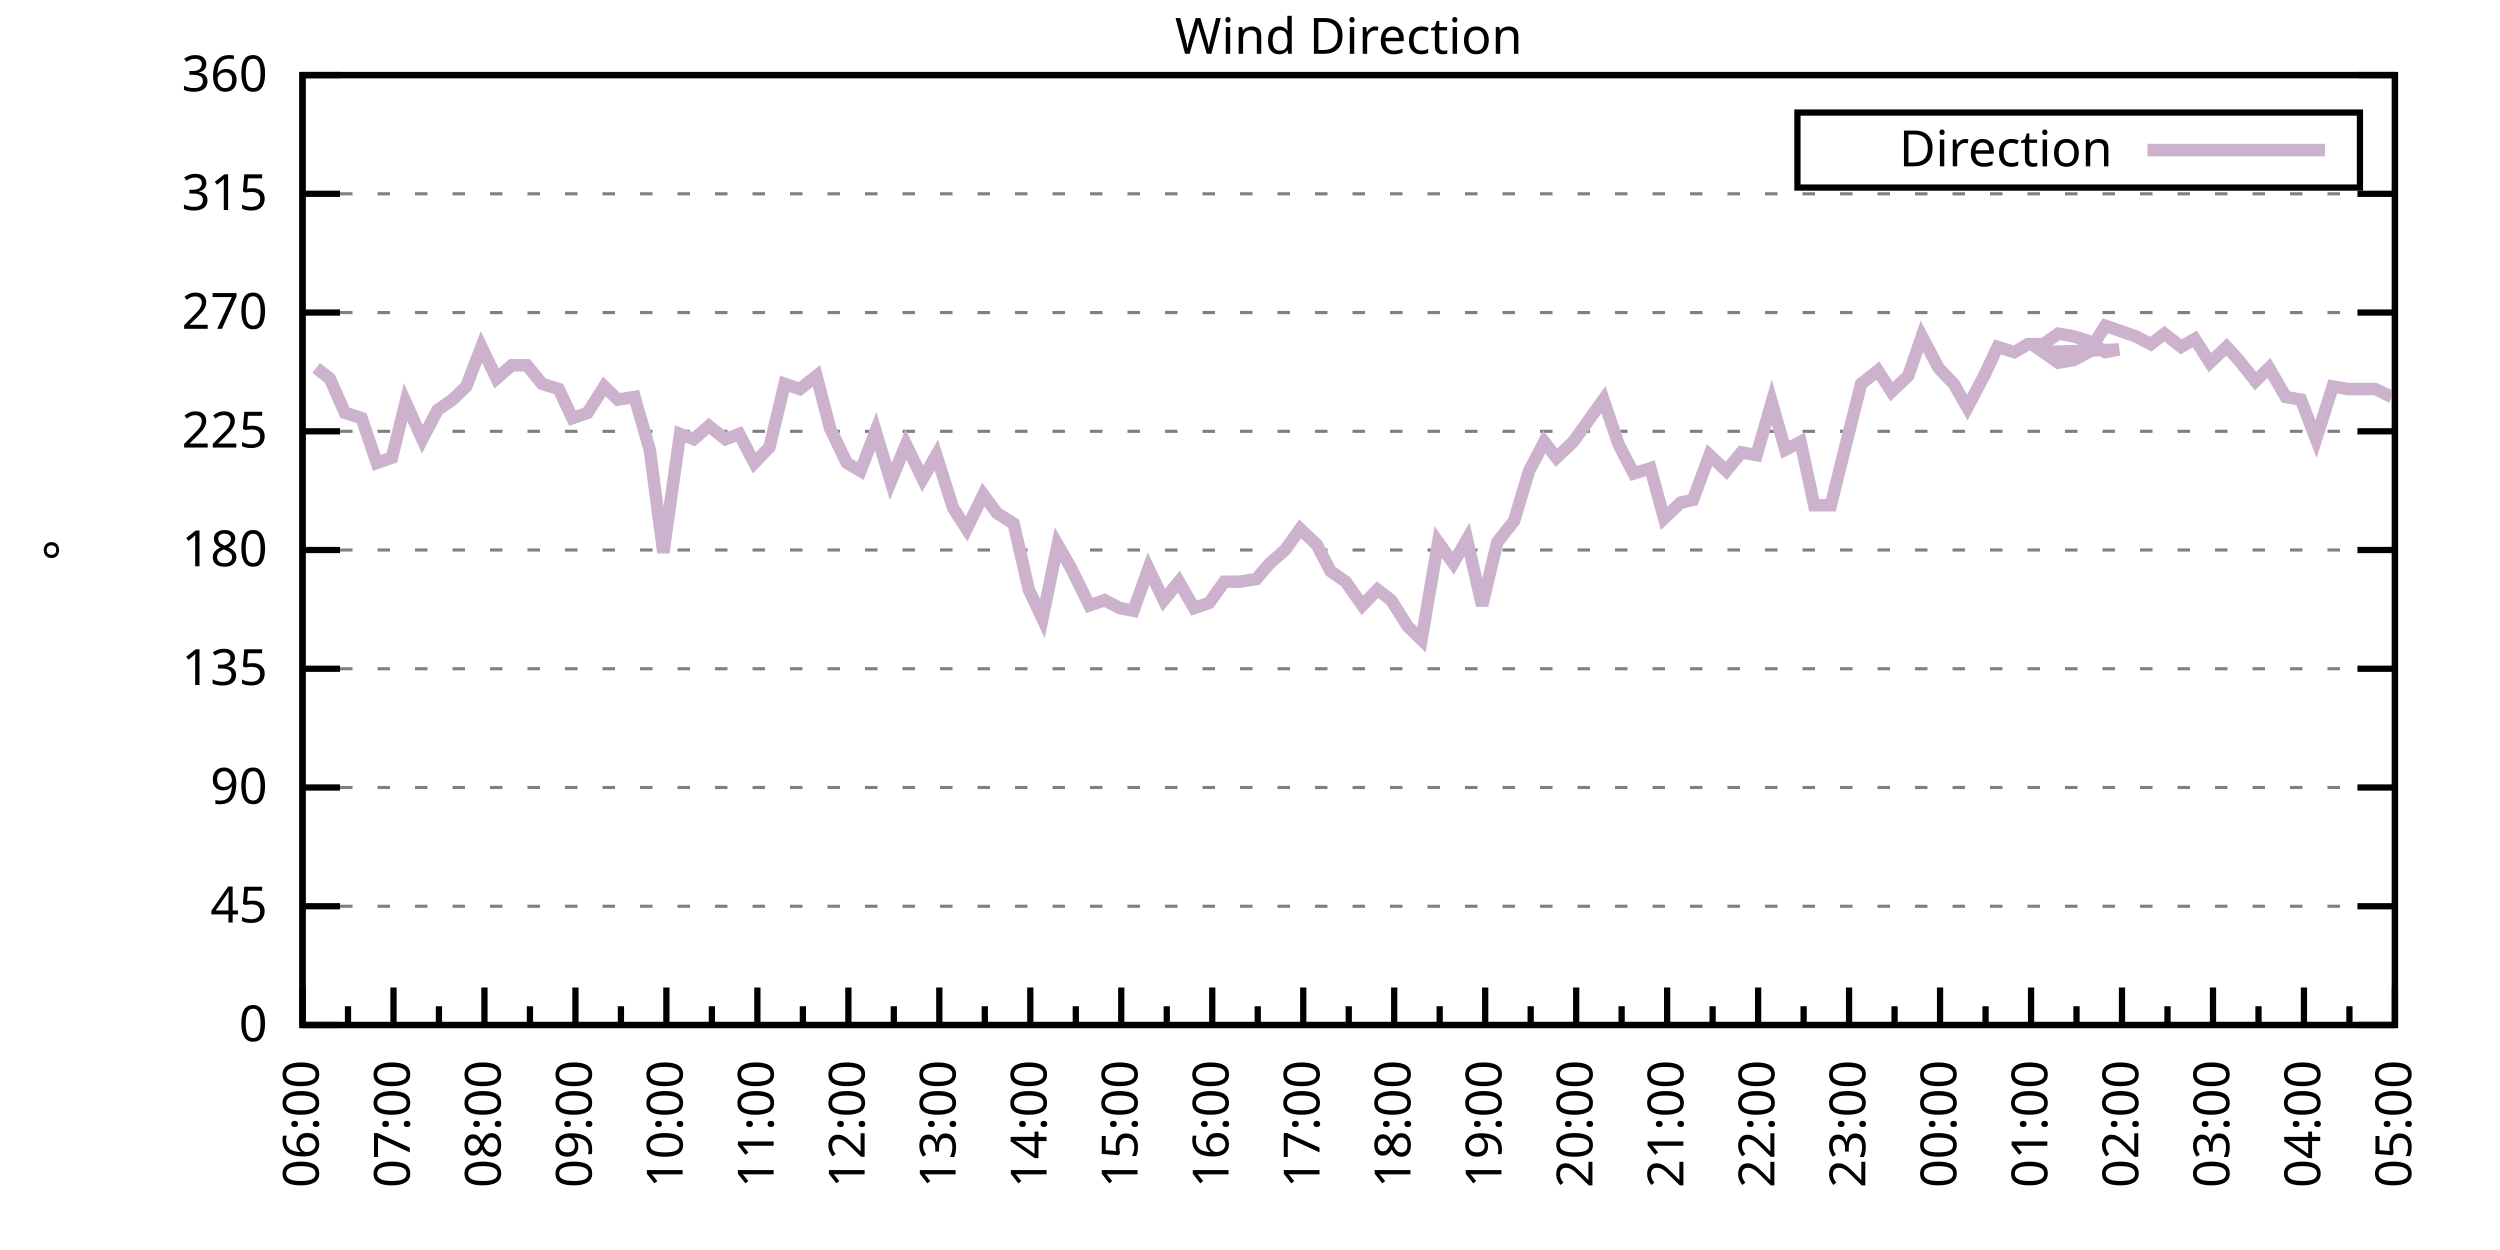
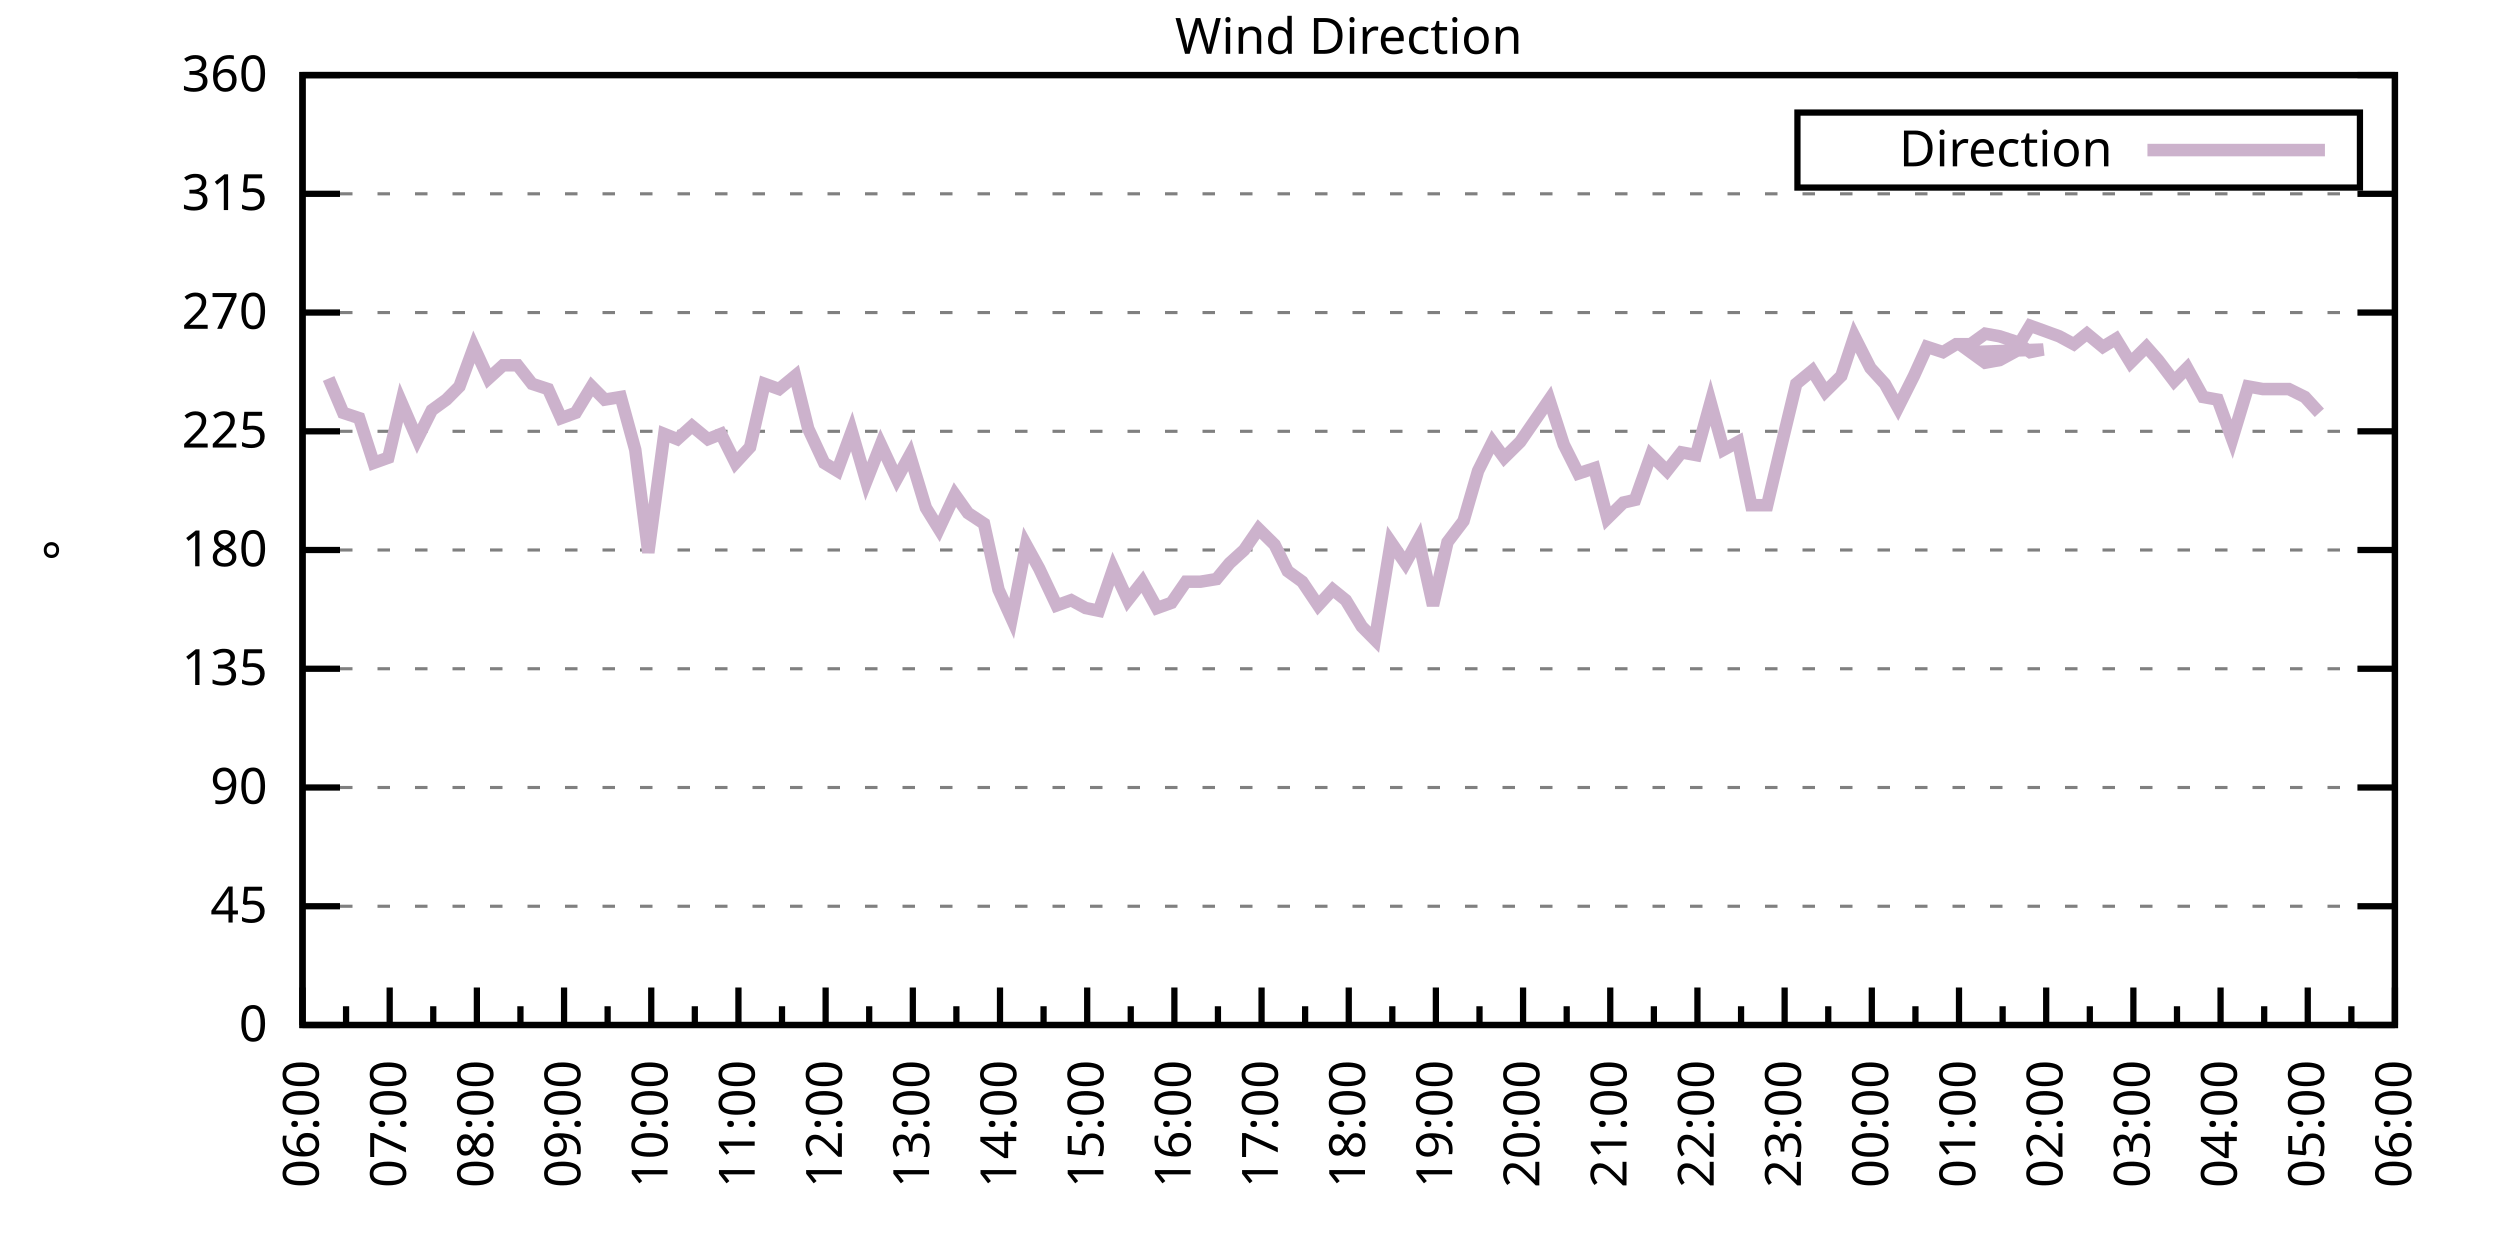
<svg xmlns="http://www.w3.org/2000/svg" xmlns:xlink="http://www.w3.org/1999/xlink" width="400" height="200" viewBox="0 0 400 200">
  <g id="gnuplot_canvas">
    <rect x="0" y="0" width="400" height="200" fill="none" />
    <defs>
      <circle id="gpDot" r="0.5" stroke-width="0.5" stroke="currentColor" />
      <path id="gpPt0" stroke-width="0.333" stroke="currentColor" d="M-1,0 h2 M0,-1 v2" />
      <path id="gpPt1" stroke-width="0.333" stroke="currentColor" d="M-1,-1 L1,1 M1,-1 L-1,1" />
      <path id="gpPt2" stroke-width="0.333" stroke="currentColor" d="M-1,0 L1,0 M0,-1 L0,1 M-1,-1 L1,1 M-1,1 L1,-1" />
      <rect id="gpPt3" stroke-width="0.333" stroke="currentColor" x="-1" y="-1" width="2" height="2" />
      <rect id="gpPt4" stroke-width="0.333" stroke="currentColor" fill="currentColor" x="-1" y="-1" width="2" height="2" />
      <circle id="gpPt5" stroke-width="0.333" stroke="currentColor" cx="0" cy="0" r="1" />
      <use xlink:href="#gpPt5" id="gpPt6" fill="currentColor" stroke="none" />
      <path id="gpPt7" stroke-width="0.333" stroke="currentColor" d="M0,-1.33 L-1.33,0.67 L1.33,0.67 z" />
      <use xlink:href="#gpPt7" id="gpPt8" fill="currentColor" stroke="none" />
      <use xlink:href="#gpPt7" id="gpPt9" stroke="currentColor" transform="rotate(180)" />
      <use xlink:href="#gpPt9" id="gpPt10" fill="currentColor" stroke="none" />
      <use xlink:href="#gpPt3" id="gpPt11" stroke="currentColor" transform="rotate(45)" />
      <use xlink:href="#gpPt11" id="gpPt12" fill="currentColor" stroke="none" />
      <path id="gpPt13" stroke-width="0.333" stroke="currentColor" d="M0,1.330 L1.265,0.411 L0.782,-1.067 L-0.782,-1.076 L-1.265,0.411 z" />
      <use xlink:href="#gpPt13" id="gpPt14" fill="currentColor" stroke="none" />
      <filter id="textbox" filterUnits="objectBoundingBox" x="0" y="0" height="1" width="1">
        <feFlood flood-color="white" flood-opacity="1" result="bgnd" />
        <feComposite in="SourceGraphic" in2="bgnd" operator="atop" />
      </filter>
      <filter id="greybox" filterUnits="objectBoundingBox" x="0" y="0" height="1" width="1">
        <feFlood flood-color="lightgrey" flood-opacity="1" result="grey" />
        <feComposite in="SourceGraphic" in2="grey" operator="atop" />
      </filter>
    </defs>
    <g fill="none" color="white" stroke="currentColor" stroke-width="1.00" stroke-linecap="butt" stroke-linejoin="miter">
</g>
    <g fill="none" color="black" stroke="currentColor" stroke-width="1.00" stroke-linecap="butt" stroke-linejoin="miter">
      <g stroke="none" shape-rendering="crispEdges">
        <polygon fill="rgb(255, 255, 255)" points="48.40,164.00 383.18,164.00 383.18,12.02 48.40,12.02 " />
      </g>
    </g>
    <g fill="none" color="black" stroke="currentColor" stroke-width="1.00" stroke-linecap="butt" stroke-linejoin="miter">
</g>
    <g fill="none" color="black" stroke="black" stroke-width="0.50" stroke-linecap="butt" stroke-linejoin="miter">
</g>
    <g fill="none" color="gray" stroke="currentColor" stroke-width="0.50" stroke-linecap="butt" stroke-linejoin="miter">
      <path stroke="gray" stroke-dasharray="2,4" class="gridline" d="M48.40,164.00 L383.19,164.00  " />
    </g>
    <g fill="none" color="gray" stroke="gray" stroke-width="1.00" stroke-linecap="butt" stroke-linejoin="miter">
</g>
    <g fill="none" color="black" stroke="currentColor" stroke-width="1.00" stroke-linecap="butt" stroke-linejoin="miter">
      <path stroke="black" d="M48.40,164.00 L54.40,164.00 M383.19,164.00 L377.19,164.00  " />
      <g transform="translate(42.80,166.60)" stroke="none" fill="black" font-family="Sans" font-size="8.00" text-anchor="end">
        <text>
          <tspan font-family="Sans"> 0</tspan>
        </text>
      </g>
    </g>
    <g fill="none" color="black" stroke="currentColor" stroke-width="1.00" stroke-linecap="butt" stroke-linejoin="miter">
</g>
    <g fill="none" color="black" stroke="black" stroke-width="0.50" stroke-linecap="butt" stroke-linejoin="miter">
</g>
    <g fill="none" color="gray" stroke="currentColor" stroke-width="0.50" stroke-linecap="butt" stroke-linejoin="miter">
      <path stroke="gray" stroke-dasharray="2,4" class="gridline" d="M48.40,145.00 L383.19,145.00  " />
    </g>
    <g fill="none" color="gray" stroke="gray" stroke-width="1.00" stroke-linecap="butt" stroke-linejoin="miter">
</g>
    <g fill="none" color="black" stroke="currentColor" stroke-width="1.00" stroke-linecap="butt" stroke-linejoin="miter">
      <path stroke="black" d="M48.40,145.00 L54.40,145.00 M383.19,145.00 L377.19,145.00  " />
      <g transform="translate(42.80,147.60)" stroke="none" fill="black" font-family="Sans" font-size="8.00" text-anchor="end">
        <text>
          <tspan font-family="Sans"> 45</tspan>
        </text>
      </g>
    </g>
    <g fill="none" color="black" stroke="currentColor" stroke-width="1.00" stroke-linecap="butt" stroke-linejoin="miter">
</g>
    <g fill="none" color="black" stroke="black" stroke-width="0.50" stroke-linecap="butt" stroke-linejoin="miter">
</g>
    <g fill="none" color="gray" stroke="currentColor" stroke-width="0.50" stroke-linecap="butt" stroke-linejoin="miter">
      <path stroke="gray" stroke-dasharray="2,4" class="gridline" d="M48.40,126.00 L383.19,126.00  " />
    </g>
    <g fill="none" color="gray" stroke="gray" stroke-width="1.00" stroke-linecap="butt" stroke-linejoin="miter">
</g>
    <g fill="none" color="black" stroke="currentColor" stroke-width="1.00" stroke-linecap="butt" stroke-linejoin="miter">
      <path stroke="black" d="M48.40,126.00 L54.40,126.00 M383.19,126.00 L377.19,126.00  " />
      <g transform="translate(42.80,128.60)" stroke="none" fill="black" font-family="Sans" font-size="8.00" text-anchor="end">
        <text>
          <tspan font-family="Sans"> 90</tspan>
        </text>
      </g>
    </g>
    <g fill="none" color="black" stroke="currentColor" stroke-width="1.00" stroke-linecap="butt" stroke-linejoin="miter">
</g>
    <g fill="none" color="black" stroke="black" stroke-width="0.50" stroke-linecap="butt" stroke-linejoin="miter">
</g>
    <g fill="none" color="gray" stroke="currentColor" stroke-width="0.50" stroke-linecap="butt" stroke-linejoin="miter">
      <path stroke="gray" stroke-dasharray="2,4" class="gridline" d="M48.40,107.00 L383.19,107.00  " />
    </g>
    <g fill="none" color="gray" stroke="gray" stroke-width="1.00" stroke-linecap="butt" stroke-linejoin="miter">
</g>
    <g fill="none" color="black" stroke="currentColor" stroke-width="1.00" stroke-linecap="butt" stroke-linejoin="miter">
      <path stroke="black" d="M48.40,107.00 L54.40,107.00 M383.19,107.00 L377.19,107.00  " />
      <g transform="translate(42.80,109.60)" stroke="none" fill="black" font-family="Sans" font-size="8.00" text-anchor="end">
        <text>
          <tspan font-family="Sans"> 135</tspan>
        </text>
      </g>
    </g>
    <g fill="none" color="black" stroke="currentColor" stroke-width="1.00" stroke-linecap="butt" stroke-linejoin="miter">
</g>
    <g fill="none" color="black" stroke="black" stroke-width="0.50" stroke-linecap="butt" stroke-linejoin="miter">
</g>
    <g fill="none" color="gray" stroke="currentColor" stroke-width="0.50" stroke-linecap="butt" stroke-linejoin="miter">
      <path stroke="gray" stroke-dasharray="2,4" class="gridline" d="M48.40,88.00 L383.19,88.00  " />
    </g>
    <g fill="none" color="gray" stroke="gray" stroke-width="1.00" stroke-linecap="butt" stroke-linejoin="miter">
</g>
    <g fill="none" color="black" stroke="currentColor" stroke-width="1.00" stroke-linecap="butt" stroke-linejoin="miter">
      <path stroke="black" d="M48.40,88.00 L54.40,88.00 M383.19,88.00 L377.19,88.00  " />
      <g transform="translate(42.80,90.60)" stroke="none" fill="black" font-family="Sans" font-size="8.00" text-anchor="end">
        <text>
          <tspan font-family="Sans"> 180</tspan>
        </text>
      </g>
    </g>
    <g fill="none" color="black" stroke="currentColor" stroke-width="1.00" stroke-linecap="butt" stroke-linejoin="miter">
</g>
    <g fill="none" color="black" stroke="black" stroke-width="0.50" stroke-linecap="butt" stroke-linejoin="miter">
</g>
    <g fill="none" color="gray" stroke="currentColor" stroke-width="0.50" stroke-linecap="butt" stroke-linejoin="miter">
      <path stroke="gray" stroke-dasharray="2,4" class="gridline" d="M48.40,69.01 L383.19,69.01  " />
    </g>
    <g fill="none" color="gray" stroke="gray" stroke-width="1.00" stroke-linecap="butt" stroke-linejoin="miter">
</g>
    <g fill="none" color="black" stroke="currentColor" stroke-width="1.00" stroke-linecap="butt" stroke-linejoin="miter">
      <path stroke="black" d="M48.40,69.01 L54.40,69.01 M383.19,69.01 L377.19,69.01  " />
      <g transform="translate(42.80,71.61)" stroke="none" fill="black" font-family="Sans" font-size="8.00" text-anchor="end">
        <text>
          <tspan font-family="Sans"> 225</tspan>
        </text>
      </g>
    </g>
    <g fill="none" color="black" stroke="currentColor" stroke-width="1.00" stroke-linecap="butt" stroke-linejoin="miter">
</g>
    <g fill="none" color="black" stroke="black" stroke-width="0.50" stroke-linecap="butt" stroke-linejoin="miter">
</g>
    <g fill="none" color="gray" stroke="currentColor" stroke-width="0.50" stroke-linecap="butt" stroke-linejoin="miter">
      <path stroke="gray" stroke-dasharray="2,4" class="gridline" d="M48.40,50.01 L383.19,50.01  " />
    </g>
    <g fill="none" color="gray" stroke="gray" stroke-width="1.00" stroke-linecap="butt" stroke-linejoin="miter">
</g>
    <g fill="none" color="black" stroke="currentColor" stroke-width="1.00" stroke-linecap="butt" stroke-linejoin="miter">
      <path stroke="black" d="M48.40,50.01 L54.40,50.01 M383.19,50.01 L377.19,50.01  " />
      <g transform="translate(42.80,52.61)" stroke="none" fill="black" font-family="Sans" font-size="8.00" text-anchor="end">
        <text>
          <tspan font-family="Sans"> 270</tspan>
        </text>
      </g>
    </g>
    <g fill="none" color="black" stroke="currentColor" stroke-width="1.00" stroke-linecap="butt" stroke-linejoin="miter">
</g>
    <g fill="none" color="black" stroke="black" stroke-width="0.50" stroke-linecap="butt" stroke-linejoin="miter">
</g>
    <g fill="none" color="gray" stroke="currentColor" stroke-width="0.50" stroke-linecap="butt" stroke-linejoin="miter">
      <path stroke="gray" stroke-dasharray="2,4" class="gridline" d="M48.40,31.01 L383.19,31.01  " />
    </g>
    <g fill="none" color="gray" stroke="gray" stroke-width="1.00" stroke-linecap="butt" stroke-linejoin="miter">
</g>
    <g fill="none" color="black" stroke="currentColor" stroke-width="1.00" stroke-linecap="butt" stroke-linejoin="miter">
      <path stroke="black" d="M48.40,31.01 L54.40,31.01 M383.19,31.01 L377.19,31.01  " />
      <g transform="translate(42.80,33.61)" stroke="none" fill="black" font-family="Sans" font-size="8.00" text-anchor="end">
        <text>
          <tspan font-family="Sans"> 315</tspan>
        </text>
      </g>
    </g>
    <g fill="none" color="black" stroke="currentColor" stroke-width="1.00" stroke-linecap="butt" stroke-linejoin="miter">
</g>
    <g fill="none" color="black" stroke="black" stroke-width="0.50" stroke-linecap="butt" stroke-linejoin="miter">
</g>
    <g fill="none" color="gray" stroke="currentColor" stroke-width="0.50" stroke-linecap="butt" stroke-linejoin="miter">
      <path stroke="gray" stroke-dasharray="2,4" class="gridline" d="M48.40,12.01 L383.19,12.01  " />
    </g>
    <g fill="none" color="gray" stroke="gray" stroke-width="1.00" stroke-linecap="butt" stroke-linejoin="miter">
</g>
    <g fill="none" color="black" stroke="currentColor" stroke-width="1.00" stroke-linecap="butt" stroke-linejoin="miter">
      <path stroke="black" d="M48.40,12.01 L54.40,12.01 M383.19,12.01 L377.19,12.01  " />
      <g transform="translate(42.80,14.61)" stroke="none" fill="black" font-family="Sans" font-size="8.00" text-anchor="end">
        <text>
          <tspan font-family="Sans"> 360</tspan>
        </text>
      </g>
    </g>
    <g fill="none" color="black" stroke="currentColor" stroke-width="1.00" stroke-linecap="butt" stroke-linejoin="miter">
      <path stroke="black" d="M48.40,164.00 L48.40,158.00  " />
      <g transform="translate(51.00,169.60) rotate(270)" stroke="none" fill="black" font-family="Sans" font-size="8.00" text-anchor="end">
        <text>
          <tspan font-family="Sans">06:00</tspan>
        </text>
      </g>
    </g>
    <g fill="none" color="black" stroke="currentColor" stroke-width="1.00" stroke-linecap="butt" stroke-linejoin="miter">
-       <path stroke="black" d="M55.68,164.00 L55.68,161.00 M62.96,164.00 L62.96,158.00  " />
-       <g transform="translate(65.56,169.60) rotate(270)" stroke="none" fill="black" font-family="Sans" font-size="8.00" text-anchor="end">
+       <path stroke="black" d="M55.37,164.00 L55.37,161.00 M62.35,164.00 L62.35,158.00  " />
+       <g transform="translate(64.95,169.60) rotate(270)" stroke="none" fill="black" font-family="Sans" font-size="8.00" text-anchor="end">
        <text>
          <tspan font-family="Sans">07:00</tspan>
        </text>
      </g>
    </g>
    <g fill="none" color="black" stroke="currentColor" stroke-width="1.00" stroke-linecap="butt" stroke-linejoin="miter">
-       <path stroke="black" d="M70.23,164.00 L70.23,161.00 M77.51,164.00 L77.51,158.00  " />
-       <g transform="translate(80.11,169.60) rotate(270)" stroke="none" fill="black" font-family="Sans" font-size="8.00" text-anchor="end">
+       <path stroke="black" d="M69.32,164.00 L69.32,161.00 M76.30,164.00 L76.30,158.00  " />
+       <g transform="translate(78.90,169.60) rotate(270)" stroke="none" fill="black" font-family="Sans" font-size="8.00" text-anchor="end">
        <text>
          <tspan font-family="Sans">08:00</tspan>
        </text>
      </g>
    </g>
    <g fill="none" color="black" stroke="currentColor" stroke-width="1.00" stroke-linecap="butt" stroke-linejoin="miter">
-       <path stroke="black" d="M84.79,164.00 L84.79,161.00 M92.07,164.00 L92.07,158.00  " />
-       <g transform="translate(94.67,169.60) rotate(270)" stroke="none" fill="black" font-family="Sans" font-size="8.00" text-anchor="end">
+       <path stroke="black" d="M83.27,164.00 L83.27,161.00 M90.25,164.00 L90.25,158.00  " />
+       <g transform="translate(92.85,169.60) rotate(270)" stroke="none" fill="black" font-family="Sans" font-size="8.00" text-anchor="end">
        <text>
          <tspan font-family="Sans">09:00</tspan>
        </text>
      </g>
    </g>
    <g fill="none" color="black" stroke="currentColor" stroke-width="1.00" stroke-linecap="butt" stroke-linejoin="miter">
-       <path stroke="black" d="M99.35,164.00 L99.35,161.00 M106.62,164.00 L106.62,158.00  " />
-       <g transform="translate(109.22,169.60) rotate(270)" stroke="none" fill="black" font-family="Sans" font-size="8.00" text-anchor="end">
+       <path stroke="black" d="M97.22,164.00 L97.22,161.00 M104.20,164.00 L104.20,158.00  " />
+       <g transform="translate(106.80,169.60) rotate(270)" stroke="none" fill="black" font-family="Sans" font-size="8.00" text-anchor="end">
        <text>
          <tspan font-family="Sans">10:00</tspan>
        </text>
      </g>
    </g>
    <g fill="none" color="black" stroke="currentColor" stroke-width="1.00" stroke-linecap="butt" stroke-linejoin="miter">
-       <path stroke="black" d="M113.90,164.00 L113.90,161.00 M121.18,164.00 L121.18,158.00  " />
-       <g transform="translate(123.78,169.60) rotate(270)" stroke="none" fill="black" font-family="Sans" font-size="8.00" text-anchor="end">
+       <path stroke="black" d="M111.17,164.00 L111.17,161.00 M118.15,164.00 L118.15,158.00  " />
+       <g transform="translate(120.75,169.60) rotate(270)" stroke="none" fill="black" font-family="Sans" font-size="8.00" text-anchor="end">
        <text>
          <tspan font-family="Sans">11:00</tspan>
        </text>
      </g>
    </g>
    <g fill="none" color="black" stroke="currentColor" stroke-width="1.00" stroke-linecap="butt" stroke-linejoin="miter">
-       <path stroke="black" d="M128.46,164.00 L128.46,161.00 M135.74,164.00 L135.74,158.00  " />
-       <g transform="translate(138.34,169.60) rotate(270)" stroke="none" fill="black" font-family="Sans" font-size="8.00" text-anchor="end">
+       <path stroke="black" d="M125.12,164.00 L125.12,161.00 M132.10,164.00 L132.10,158.00  " />
+       <g transform="translate(134.70,169.60) rotate(270)" stroke="none" fill="black" font-family="Sans" font-size="8.00" text-anchor="end">
        <text>
          <tspan font-family="Sans">12:00</tspan>
        </text>
      </g>
    </g>
    <g fill="none" color="black" stroke="currentColor" stroke-width="1.00" stroke-linecap="butt" stroke-linejoin="miter">
-       <path stroke="black" d="M143.01,164.00 L143.01,161.00 M150.29,164.00 L150.29,158.00  " />
-       <g transform="translate(152.89,169.60) rotate(270)" stroke="none" fill="black" font-family="Sans" font-size="8.00" text-anchor="end">
+       <path stroke="black" d="M139.07,164.00 L139.07,161.00 M146.05,164.00 L146.05,158.00  " />
+       <g transform="translate(148.65,169.60) rotate(270)" stroke="none" fill="black" font-family="Sans" font-size="8.00" text-anchor="end">
        <text>
          <tspan font-family="Sans">13:00</tspan>
        </text>
      </g>
    </g>
    <g fill="none" color="black" stroke="currentColor" stroke-width="1.00" stroke-linecap="butt" stroke-linejoin="miter">
-       <path stroke="black" d="M157.57,164.00 L157.57,161.00 M164.85,164.00 L164.85,158.00  " />
-       <g transform="translate(167.45,169.60) rotate(270)" stroke="none" fill="black" font-family="Sans" font-size="8.00" text-anchor="end">
+       <path stroke="black" d="M153.02,164.00 L153.02,161.00 M160.00,164.00 L160.00,158.00  " />
+       <g transform="translate(162.60,169.60) rotate(270)" stroke="none" fill="black" font-family="Sans" font-size="8.00" text-anchor="end">
        <text>
          <tspan font-family="Sans">14:00</tspan>
        </text>
      </g>
    </g>
    <g fill="none" color="black" stroke="currentColor" stroke-width="1.00" stroke-linecap="butt" stroke-linejoin="miter">
-       <path stroke="black" d="M172.13,164.00 L172.13,161.00 M179.40,164.00 L179.40,158.00  " />
-       <g transform="translate(182.00,169.60) rotate(270)" stroke="none" fill="black" font-family="Sans" font-size="8.00" text-anchor="end">
+       <path stroke="black" d="M166.97,164.00 L166.97,161.00 M173.95,164.00 L173.95,158.00  " />
+       <g transform="translate(176.55,169.60) rotate(270)" stroke="none" fill="black" font-family="Sans" font-size="8.00" text-anchor="end">
        <text>
          <tspan font-family="Sans">15:00</tspan>
        </text>
      </g>
    </g>
    <g fill="none" color="black" stroke="currentColor" stroke-width="1.00" stroke-linecap="butt" stroke-linejoin="miter">
-       <path stroke="black" d="M186.68,164.00 L186.68,161.00 M193.96,164.00 L193.96,158.00  " />
-       <g transform="translate(196.56,169.60) rotate(270)" stroke="none" fill="black" font-family="Sans" font-size="8.00" text-anchor="end">
+       <path stroke="black" d="M180.92,164.00 L180.92,161.00 M187.90,164.00 L187.90,158.00  " />
+       <g transform="translate(190.50,169.60) rotate(270)" stroke="none" fill="black" font-family="Sans" font-size="8.00" text-anchor="end">
        <text>
          <tspan font-family="Sans">16:00</tspan>
        </text>
      </g>
    </g>
    <g fill="none" color="black" stroke="currentColor" stroke-width="1.00" stroke-linecap="butt" stroke-linejoin="miter">
-       <path stroke="black" d="M201.24,164.00 L201.24,161.00 M208.52,164.00 L208.52,158.00  " />
-       <g transform="translate(211.12,169.60) rotate(270)" stroke="none" fill="black" font-family="Sans" font-size="8.00" text-anchor="end">
+       <path stroke="black" d="M194.87,164.00 L194.87,161.00 M201.85,164.00 L201.85,158.00  " />
+       <g transform="translate(204.45,169.60) rotate(270)" stroke="none" fill="black" font-family="Sans" font-size="8.00" text-anchor="end">
        <text>
          <tspan font-family="Sans">17:00</tspan>
        </text>
      </g>
    </g>
    <g fill="none" color="black" stroke="currentColor" stroke-width="1.00" stroke-linecap="butt" stroke-linejoin="miter">
-       <path stroke="black" d="M215.80,164.00 L215.80,161.00 M223.07,164.00 L223.07,158.00  " />
-       <g transform="translate(225.67,169.60) rotate(270)" stroke="none" fill="black" font-family="Sans" font-size="8.00" text-anchor="end">
+       <path stroke="black" d="M208.82,164.00 L208.82,161.00 M215.80,164.00 L215.80,158.00  " />
+       <g transform="translate(218.40,169.60) rotate(270)" stroke="none" fill="black" font-family="Sans" font-size="8.00" text-anchor="end">
        <text>
          <tspan font-family="Sans">18:00</tspan>
        </text>
      </g>
    </g>
    <g fill="none" color="black" stroke="currentColor" stroke-width="1.00" stroke-linecap="butt" stroke-linejoin="miter">
-       <path stroke="black" d="M230.35,164.00 L230.35,161.00 M237.63,164.00 L237.63,158.00  " />
-       <g transform="translate(240.23,169.60) rotate(270)" stroke="none" fill="black" font-family="Sans" font-size="8.00" text-anchor="end">
+       <path stroke="black" d="M222.77,164.00 L222.77,161.00 M229.74,164.00 L229.74,158.00  " />
+       <g transform="translate(232.34,169.60) rotate(270)" stroke="none" fill="black" font-family="Sans" font-size="8.00" text-anchor="end">
        <text>
          <tspan font-family="Sans">19:00</tspan>
        </text>
      </g>
    </g>
    <g fill="none" color="black" stroke="currentColor" stroke-width="1.00" stroke-linecap="butt" stroke-linejoin="miter">
-       <path stroke="black" d="M244.91,164.00 L244.91,161.00 M252.19,164.00 L252.19,158.00  " />
-       <g transform="translate(254.79,169.60) rotate(270)" stroke="none" fill="black" font-family="Sans" font-size="8.00" text-anchor="end">
+       <path stroke="black" d="M236.72,164.00 L236.72,161.00 M243.69,164.00 L243.69,158.00  " />
+       <g transform="translate(246.29,169.60) rotate(270)" stroke="none" fill="black" font-family="Sans" font-size="8.00" text-anchor="end">
        <text>
          <tspan font-family="Sans">20:00</tspan>
        </text>
      </g>
    </g>
    <g fill="none" color="black" stroke="currentColor" stroke-width="1.00" stroke-linecap="butt" stroke-linejoin="miter">
-       <path stroke="black" d="M259.46,164.00 L259.46,161.00 M266.74,164.00 L266.74,158.00  " />
-       <g transform="translate(269.34,169.60) rotate(270)" stroke="none" fill="black" font-family="Sans" font-size="8.00" text-anchor="end">
+       <path stroke="black" d="M250.67,164.00 L250.67,161.00 M257.64,164.00 L257.64,158.00  " />
+       <g transform="translate(260.24,169.60) rotate(270)" stroke="none" fill="black" font-family="Sans" font-size="8.00" text-anchor="end">
        <text>
          <tspan font-family="Sans">21:00</tspan>
        </text>
      </g>
    </g>
    <g fill="none" color="black" stroke="currentColor" stroke-width="1.00" stroke-linecap="butt" stroke-linejoin="miter">
-       <path stroke="black" d="M274.02,164.00 L274.02,161.00 M281.30,164.00 L281.30,158.00  " />
-       <g transform="translate(283.90,169.60) rotate(270)" stroke="none" fill="black" font-family="Sans" font-size="8.00" text-anchor="end">
+       <path stroke="black" d="M264.62,164.00 L264.62,161.00 M271.59,164.00 L271.59,158.00  " />
+       <g transform="translate(274.19,169.60) rotate(270)" stroke="none" fill="black" font-family="Sans" font-size="8.00" text-anchor="end">
        <text>
          <tspan font-family="Sans">22:00</tspan>
        </text>
      </g>
    </g>
    <g fill="none" color="black" stroke="currentColor" stroke-width="1.00" stroke-linecap="butt" stroke-linejoin="miter">
-       <path stroke="black" d="M288.58,164.00 L288.58,161.00 M295.85,164.00 L295.85,158.00  " />
-       <g transform="translate(298.45,169.60) rotate(270)" stroke="none" fill="black" font-family="Sans" font-size="8.00" text-anchor="end">
+       <path stroke="black" d="M278.57,164.00 L278.57,161.00 M285.54,164.00 L285.54,158.00  " />
+       <g transform="translate(288.14,169.60) rotate(270)" stroke="none" fill="black" font-family="Sans" font-size="8.00" text-anchor="end">
        <text>
          <tspan font-family="Sans">23:00</tspan>
        </text>
      </g>
    </g>
    <g fill="none" color="black" stroke="currentColor" stroke-width="1.00" stroke-linecap="butt" stroke-linejoin="miter">
-       <path stroke="black" d="M303.13,164.00 L303.13,161.00 M310.41,164.00 L310.41,158.00  " />
-       <g transform="translate(313.01,169.60) rotate(270)" stroke="none" fill="black" font-family="Sans" font-size="8.00" text-anchor="end">
+       <path stroke="black" d="M292.52,164.00 L292.52,161.00 M299.49,164.00 L299.49,158.00  " />
+       <g transform="translate(302.09,169.60) rotate(270)" stroke="none" fill="black" font-family="Sans" font-size="8.00" text-anchor="end">
        <text>
          <tspan font-family="Sans">00:00</tspan>
        </text>
      </g>
    </g>
    <g fill="none" color="black" stroke="currentColor" stroke-width="1.00" stroke-linecap="butt" stroke-linejoin="miter">
-       <path stroke="black" d="M317.69,164.00 L317.69,161.00 M324.97,164.00 L324.97,158.00  " />
-       <g transform="translate(327.57,169.60) rotate(270)" stroke="none" fill="black" font-family="Sans" font-size="8.00" text-anchor="end">
+       <path stroke="black" d="M306.47,164.00 L306.47,161.00 M313.44,164.00 L313.44,158.00  " />
+       <g transform="translate(316.04,169.60) rotate(270)" stroke="none" fill="black" font-family="Sans" font-size="8.00" text-anchor="end">
        <text>
          <tspan font-family="Sans">01:00</tspan>
        </text>
      </g>
    </g>
    <g fill="none" color="black" stroke="currentColor" stroke-width="1.00" stroke-linecap="butt" stroke-linejoin="miter">
-       <path stroke="black" d="M332.24,164.00 L332.24,161.00 M339.52,164.00 L339.52,158.00  " />
-       <g transform="translate(342.12,169.60) rotate(270)" stroke="none" fill="black" font-family="Sans" font-size="8.00" text-anchor="end">
+       <path stroke="black" d="M320.42,164.00 L320.42,161.00 M327.39,164.00 L327.39,158.00  " />
+       <g transform="translate(329.99,169.60) rotate(270)" stroke="none" fill="black" font-family="Sans" font-size="8.00" text-anchor="end">
        <text>
          <tspan font-family="Sans">02:00</tspan>
        </text>
      </g>
    </g>
    <g fill="none" color="black" stroke="currentColor" stroke-width="1.00" stroke-linecap="butt" stroke-linejoin="miter">
-       <path stroke="black" d="M346.80,164.00 L346.80,161.00 M354.08,164.00 L354.08,158.00  " />
-       <g transform="translate(356.68,169.60) rotate(270)" stroke="none" fill="black" font-family="Sans" font-size="8.00" text-anchor="end">
+       <path stroke="black" d="M334.37,164.00 L334.37,161.00 M341.34,164.00 L341.34,158.00  " />
+       <g transform="translate(343.94,169.60) rotate(270)" stroke="none" fill="black" font-family="Sans" font-size="8.00" text-anchor="end">
        <text>
          <tspan font-family="Sans">03:00</tspan>
        </text>
      </g>
    </g>
    <g fill="none" color="black" stroke="currentColor" stroke-width="1.00" stroke-linecap="butt" stroke-linejoin="miter">
-       <path stroke="black" d="M361.36,164.00 L361.36,161.00 M368.63,164.00 L368.63,158.00  " />
-       <g transform="translate(371.23,169.60) rotate(270)" stroke="none" fill="black" font-family="Sans" font-size="8.00" text-anchor="end">
+       <path stroke="black" d="M348.32,164.00 L348.32,161.00 M355.29,164.00 L355.29,158.00  " />
+       <g transform="translate(357.89,169.60) rotate(270)" stroke="none" fill="black" font-family="Sans" font-size="8.00" text-anchor="end">
        <text>
          <tspan font-family="Sans">04:00</tspan>
        </text>
      </g>
    </g>
    <g fill="none" color="black" stroke="currentColor" stroke-width="1.00" stroke-linecap="butt" stroke-linejoin="miter">
-       <path stroke="black" d="M375.91,164.00 L375.91,161.00 M383.19,164.00 L383.19,158.00  " />
+       <path stroke="black" d="M362.27,164.00 L362.27,161.00 M369.24,164.00 L369.24,158.00  " />
+       <g transform="translate(371.84,169.60) rotate(270)" stroke="none" fill="black" font-family="Sans" font-size="8.00" text-anchor="end">
+         <text>
+           <tspan font-family="Sans">05:00</tspan>
+         </text>
+       </g>
+     </g>
+     <g fill="none" color="black" stroke="currentColor" stroke-width="1.00" stroke-linecap="butt" stroke-linejoin="miter">
+       <path stroke="black" d="M376.22,164.00 L376.22,161.00 M383.19,164.00 L383.19,158.00  " />
      <g transform="translate(385.79,169.60) rotate(270)" stroke="none" fill="black" font-family="Sans" font-size="8.00" text-anchor="end">
        <text>
-           <tspan font-family="Sans">05:00</tspan>
+           <tspan font-family="Sans">06:00</tspan>
        </text>
      </g>
    </g>
    <g fill="none" color="black" stroke="currentColor" stroke-width="1.00" stroke-linecap="butt" stroke-linejoin="miter">
</g>
    <g fill="none" color="black" stroke="currentColor" stroke-width="1.00" stroke-linecap="butt" stroke-linejoin="miter">
      <path stroke="black" d="M48.40,12.01 L48.40,164.00 L383.19,164.00 L383.19,12.01 L48.40,12.01 Z  " />
    </g>
    <g fill="none" color="black" stroke="currentColor" stroke-width="1.00" stroke-linecap="butt" stroke-linejoin="miter">
      <g transform="translate(12.80,88.01) rotate(270)" stroke="none" fill="black" font-family="Sans" font-size="8.00" text-anchor="middle">
        <text>
          <tspan font-family="Sans">°</tspan>
        </text>
      </g>
    </g>
    <g fill="none" color="black" stroke="currentColor" stroke-width="1.00" stroke-linecap="butt" stroke-linejoin="miter">
</g>
    <g fill="none" color="black" stroke="currentColor" stroke-width="1.00" stroke-linecap="butt" stroke-linejoin="miter">
      <path stroke="black" d="M287.59,30.01 L287.59,18.01 L377.59,18.01 L377.59,30.01 L287.59,30.01 Z  " />
    </g>
    <g id="Wind_direction_plot_1">
      <g fill="none" color="white" stroke="black" stroke-width="2.00" stroke-linecap="butt" stroke-linejoin="miter">
</g>
      <g fill="none" color="black" stroke="currentColor" stroke-width="2.00" stroke-linecap="butt" stroke-linejoin="miter">
        <g transform="translate(337.99,26.61)" stroke="none" fill="black" font-family="Sans" font-size="8.00" text-anchor="end">
          <text>
            <tspan font-family="Sans">Direction</tspan>
          </text>
        </g>
      </g>
      <g fill="none" color="black" stroke="currentColor" stroke-width="2.00" stroke-linecap="butt" stroke-linejoin="miter">
-         <path stroke="rgb(204, 178, 204)" d="M343.59,24.01 L371.99,24.01 M50.58,58.87 L52.77,60.56 L55.19,66.05 L57.86,66.90 L60.29,74.07 L62.71,73.23   L64.90,64.36 L67.57,70.27 L69.99,65.63 L72.42,63.94 L74.60,61.83 L77.03,55.50 L79.45,60.56 L81.88,58.45   L84.31,58.45 L86.73,61.41 L89.40,62.25 L91.58,66.90 L94.01,66.05 L96.68,61.83 L98.86,63.94 L101.53,63.52   L103.96,71.96 L106.14,88.43 L108.81,69.43 L110.99,70.27 L113.42,68.16 L116.09,70.27 L118.27,69.43 L120.70,74.07   L123.12,71.54 L125.55,61.41 L127.97,62.25 L130.64,60.14 L132.83,68.58 L135.49,74.07 L137.68,75.34 L140.10,69.01   L142.53,77.03 L144.96,71.12 L147.62,76.61 L149.81,72.81 L152.48,81.25 L154.66,84.63 L157.33,79.14 L159.51,82.09   L162.18,83.78 L164.61,94.34 L166.79,98.98 L169.22,87.16 L171.40,90.96 L174.31,96.87 L176.74,96.03 L179.16,97.29   L181.35,97.72 L183.77,90.96 L186.20,96.03 L188.62,93.07 L191.05,97.29 L193.48,96.45 L195.90,93.07 L198.33,93.07   L201.00,92.65 L203.18,90.12 L205.61,88.00 L208.03,84.63 L210.70,87.16 L212.88,91.38 L215.31,93.07 L217.98,96.87   L220.40,94.34 L222.59,96.03 L225.26,100.25 L227.44,102.36 L230.11,86.74 L232.53,90.12 L234.72,86.32 L237.14,96.87   L239.57,86.74 L242.24,83.36 L244.66,75.34 L247.09,70.70 L249.03,73.23 L251.70,70.70 L256.55,63.94 L258.98,71.12   L261.40,75.76 L264.07,74.92 L266.26,82.94 L268.92,80.41 L270.87,79.98 L273.53,72.81 L276.20,75.34 L278.63,72.38   L281.05,72.81 L283.48,64.36 L285.66,71.96 L288.09,70.70 L290.27,80.83 L292.94,80.83 L295.13,71.96 L297.79,61.41   L300.46,59.30 L302.65,62.67 L305.31,60.14 L307.50,53.81 L310.17,58.87 L312.59,61.41 L314.78,65.21 L317.45,60.14   L319.63,55.50 L322.30,56.34 L324.48,55.07 L326.91,55.07 L329.33,53.39 L331.76,53.81 L334.43,54.65 L336.85,56.34   L339.04,55.92 L326.91,56.34 L329.33,58.03 L331.76,57.61 L334.18,56.34 L336.85,52.12 L339.28,52.96 L341.71,53.81   L344.13,55.07 L346.31,53.39 L348.98,55.50 L351.17,54.23 L353.59,58.03 L356.26,55.50 L358.20,57.61 L360.87,60.98   L363.05,58.87 L365.72,63.52 L368.15,63.94 L370.57,70.27 L373.24,61.83 L375.67,62.25 L378.10,62.25 L380.04,62.25   L382.70,63.52  " />
+         <path stroke="rgb(204, 178, 204)" d="M343.59,24.01 L371.99,24.01 M52.58,60.56 L54.91,66.05 L57.47,66.90 L59.79,74.07 L62.12,73.23 L64.21,64.36   L66.77,70.27 L69.09,65.63 L71.42,63.94 L73.51,61.83 L75.83,55.50 L78.16,60.56 L80.48,58.45 L82.81,58.45   L85.13,61.41 L87.69,62.25 L89.78,66.90 L92.11,66.05 L94.67,61.83 L96.76,63.94 L99.32,63.52 L101.64,71.96   L103.73,88.43 L106.29,69.43 L108.38,70.27 L110.71,68.16 L113.27,70.27 L115.36,69.43 L117.68,74.07 L120.01,71.54   L122.33,61.41 L124.66,62.25 L127.22,60.14 L129.31,68.58 L131.87,74.07 L133.96,75.34 L136.28,69.01 L138.61,77.03   L140.93,71.12 L143.49,76.61 L145.58,72.81 L148.14,81.25 L150.23,84.63 L152.79,79.14 L154.88,82.09 L157.44,83.78   L159.76,94.34 L161.86,98.98 L164.18,87.16 L166.27,90.96 L169.06,96.87 L171.39,96.03 L173.71,97.29 L175.81,97.72   L178.13,90.96 L180.46,96.03 L182.78,93.07 L185.11,97.29 L187.43,96.45 L189.76,93.07 L192.08,93.07 L194.64,92.65   L196.73,90.12 L199.06,88.00 L201.38,84.63 L203.94,87.16 L206.03,91.38 L208.36,93.07 L210.91,96.87 L213.24,94.34   L215.33,96.03 L217.89,100.25 L219.98,102.36 L222.54,86.74 L224.86,90.12 L226.95,86.32 L229.28,96.87 L231.60,86.74   L234.16,83.36 L236.49,75.34 L238.81,70.70 L240.67,73.23 L243.23,70.70 L247.88,63.94 L250.20,71.12 L252.53,75.76   L255.09,74.92 L257.18,82.94 L259.74,80.41 L261.60,79.98 L264.15,72.81 L266.71,75.34 L269.04,72.38 L271.36,72.81   L273.69,64.36 L275.78,71.96 L278.10,70.70 L280.20,80.83 L282.75,80.83 L284.85,71.96 L287.40,61.41 L289.96,59.30   L292.05,62.67 L294.61,60.14 L296.70,53.81 L299.26,58.87 L301.58,61.41 L303.68,65.21 L306.23,60.14 L308.33,55.50   L310.88,56.34 L312.98,55.07 L315.30,55.07 L317.63,53.39 L319.95,53.81 L322.51,54.65 L324.83,56.34 L326.93,55.92   L315.30,56.34 L317.63,58.03 L319.95,57.61 L322.28,56.34 L324.83,52.12 L327.16,52.96 L329.48,53.81 L331.81,55.07   L333.90,53.39 L336.46,55.50 L338.55,54.23 L340.88,58.03 L343.43,55.50 L345.29,57.61 L347.85,60.98 L349.94,58.87   L352.50,63.52 L354.83,63.94 L357.15,70.27 L359.71,61.83 L362.03,62.25 L364.36,62.25 L366.22,62.25 L368.78,63.52   L371.10,66.05  " />
      </g>
    </g>
    <g fill="none" color="black" stroke="currentColor" stroke-width="2.00" stroke-linecap="butt" stroke-linejoin="miter">
</g>
    <g fill="none" color="black" stroke="black" stroke-width="1.00" stroke-linecap="butt" stroke-linejoin="miter">
</g>
    <g fill="none" color="black" stroke="currentColor" stroke-width="1.00" stroke-linecap="butt" stroke-linejoin="miter">
      <path stroke="black" d="M48.40,12.01 L48.40,164.00 L383.19,164.00 L383.19,12.01 L48.40,12.01 Z  " />
    </g>
    <g fill="none" color="black" stroke="currentColor" stroke-width="1.00" stroke-linecap="butt" stroke-linejoin="miter">
      <g transform="translate(215.79,8.61)" stroke="none" fill="black" font-family="Sans" font-size="8.00" text-anchor="middle">
        <text>
          <tspan font-family="Sans">Wind Direction</tspan>
        </text>
      </g>
    </g>
    <g fill="none" color="black" stroke="currentColor" stroke-width="1.00" stroke-linecap="butt" stroke-linejoin="miter">
</g>
  </g>
</svg>
